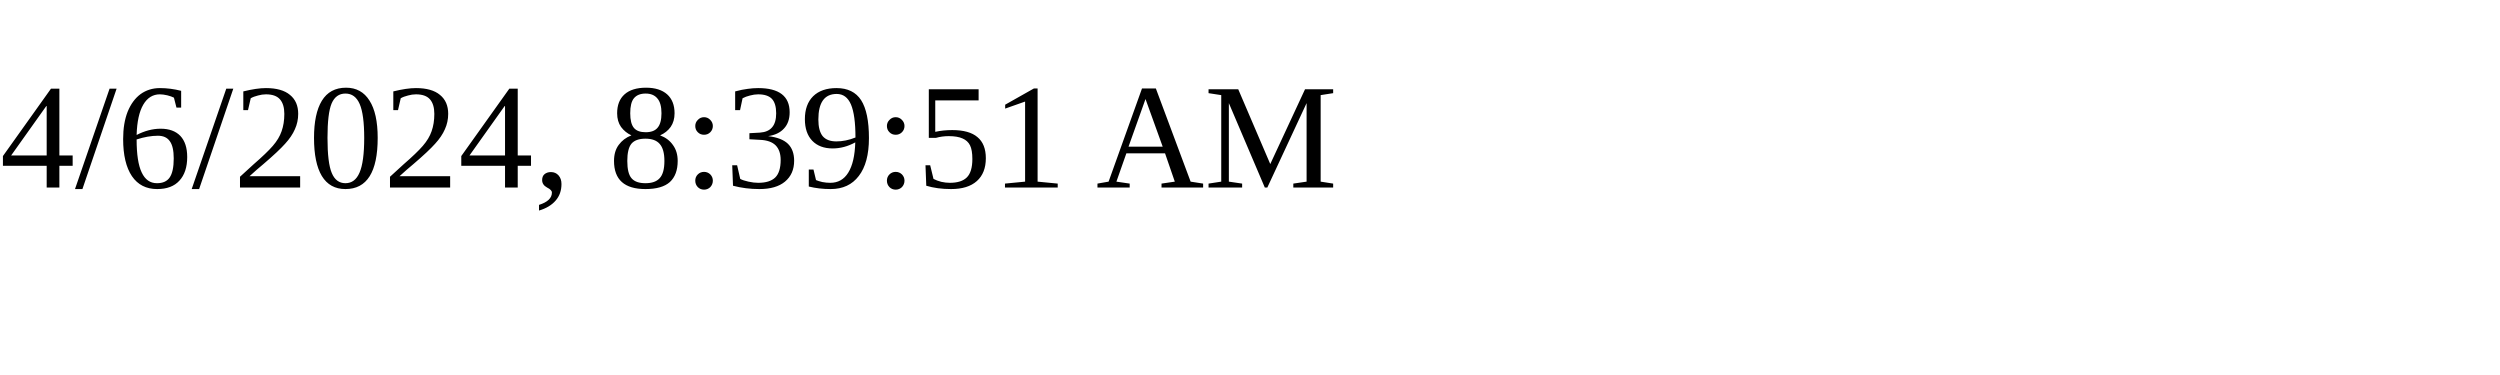
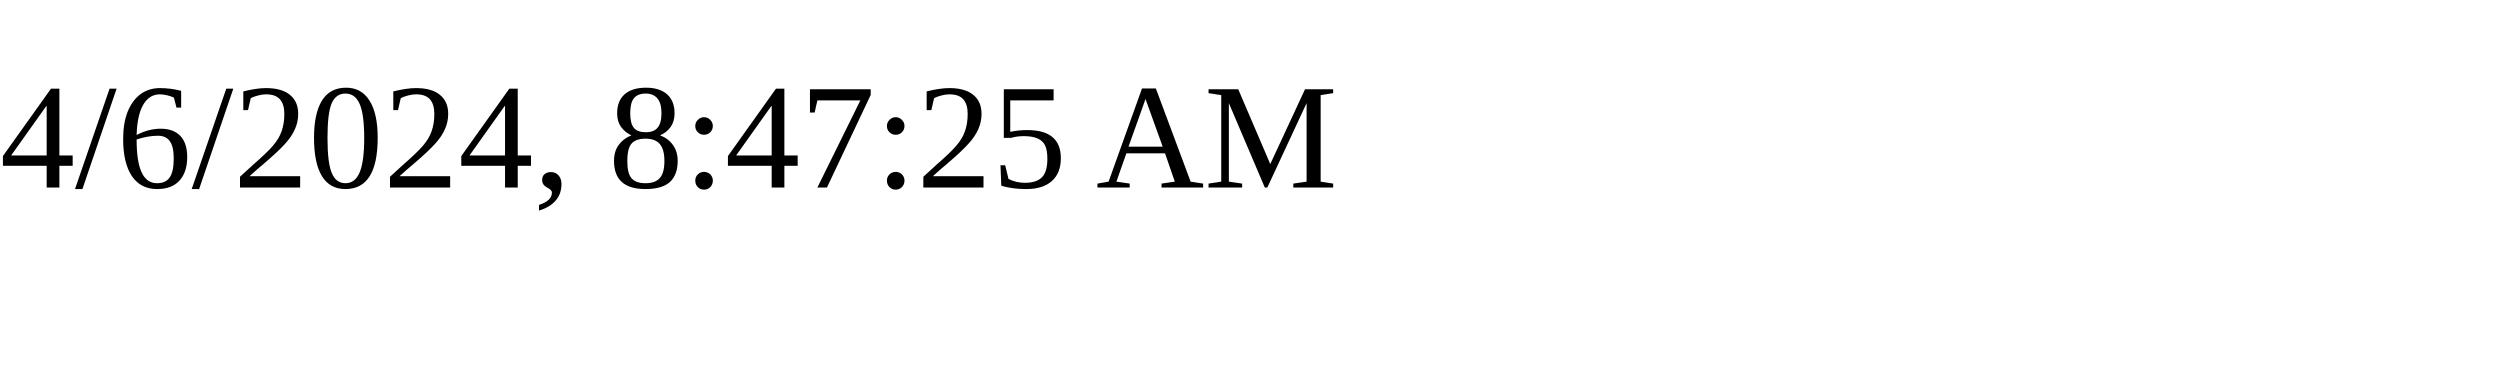
<svg xmlns="http://www.w3.org/2000/svg" height="30" width="200">
-   <text x="0" y="15">4/6/2024, 8:39:51 AM</text>
+   <text x="0" y="15">4/6/2024, 8:47:25 AM</text>
</svg>
